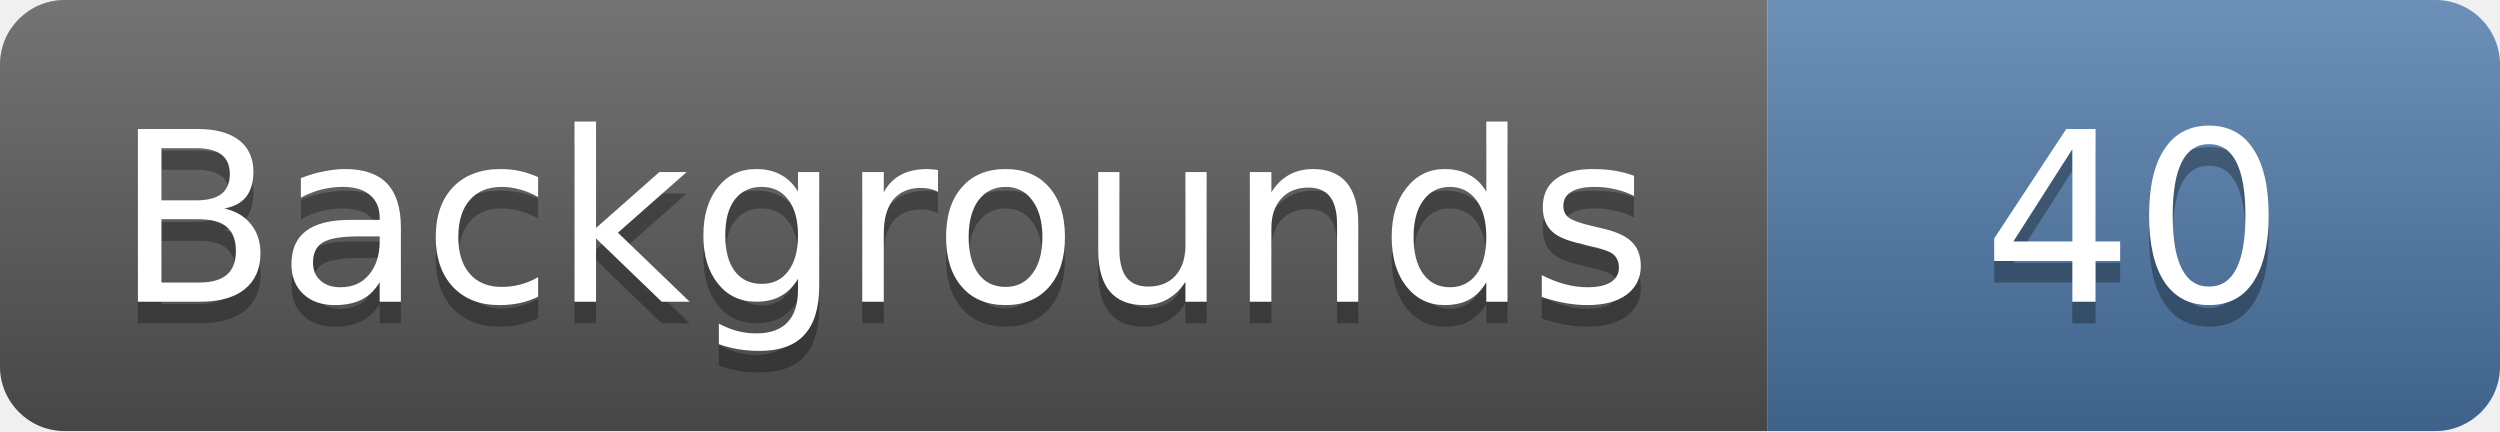
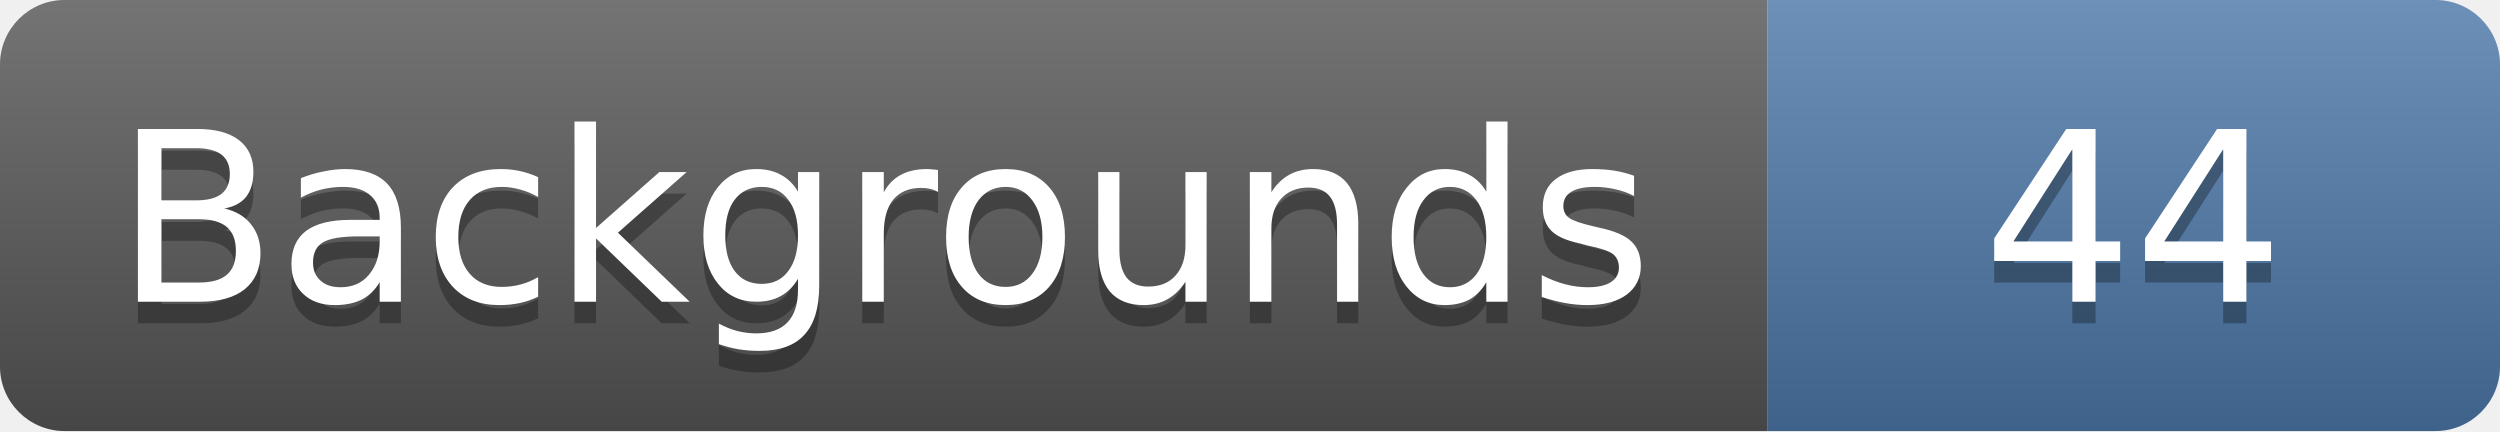
- <svg xmlns="http://www.w3.org/2000/svg" width="116" height="20" role="img" aria-label="Backgrounds: 40">
+ <svg xmlns="http://www.w3.org/2000/svg" width="116" height="20" role="img" aria-label="Backgrounds: 44">
  <linearGradient id="s" x2="0" y2="100%">
    <stop offset="0" stop-color="#fff" stop-opacity=".18" />
    <stop offset="1" stop-opacity=".18" />
  </linearGradient>
  <clipPath id="r">
    <rect width="116" height="20" rx="3" fill="#fff" />
  </clipPath>
  <g clip-path="url(#r)">
    <rect width="82" height="20" fill="#555" />
    <rect x="82" width="34" height="20" fill="#4c78a8" />
    <rect width="116" height="20" fill="url(#s)" />
  </g>
  <g fill="#fff" text-anchor="middle" font-family="Verdana,Geneva,DejaVu Sans,sans-serif" font-size="11">
    <text x="41.0" y="15" fill="#010101" fill-opacity=".3">Backgrounds</text>
    <text x="41.0" y="14">Backgrounds</text>
-     <text x="99.0" y="15" fill="#010101" fill-opacity=".3">40</text>
-     <text x="99.0" y="14">40</text>
+     <text x="99.0" y="15" fill="#010101" fill-opacity=".3">44</text>
+     <text x="99.0" y="14">44</text>
  </g>
</svg>
